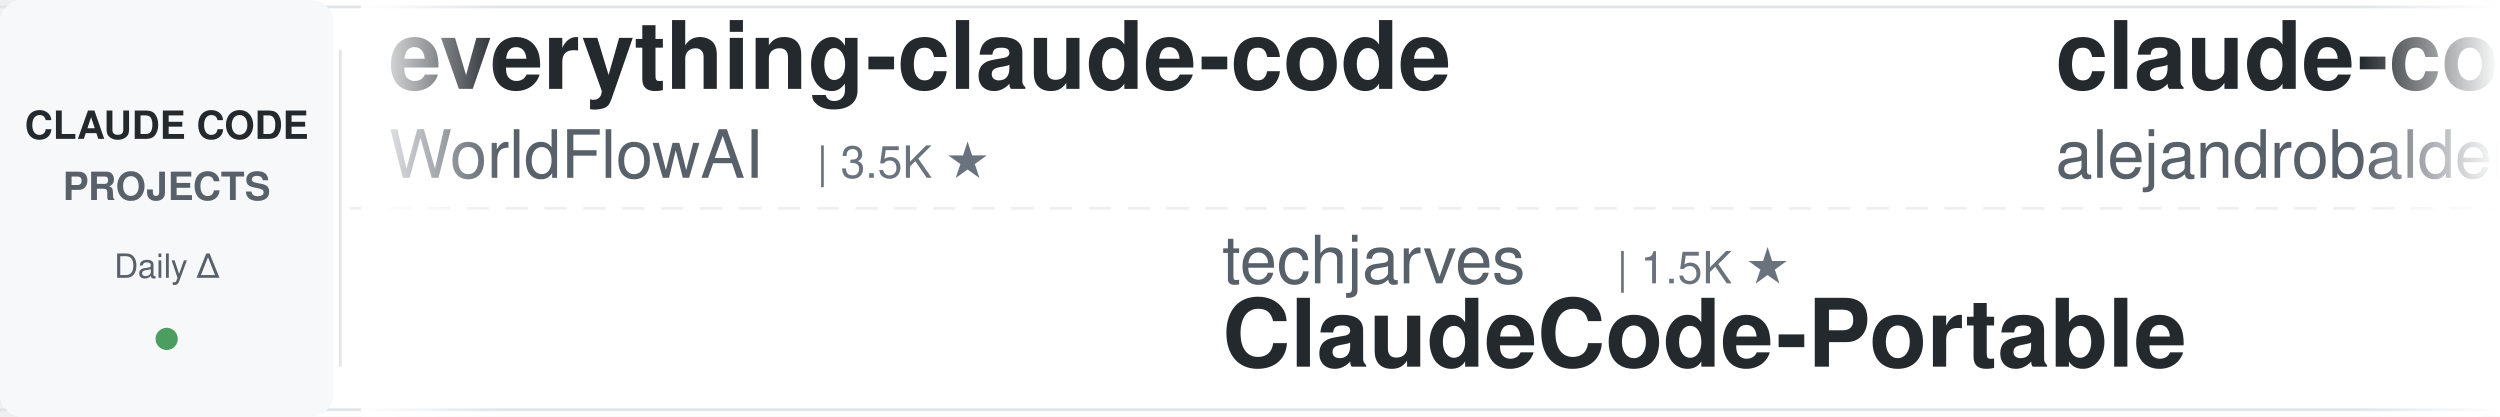
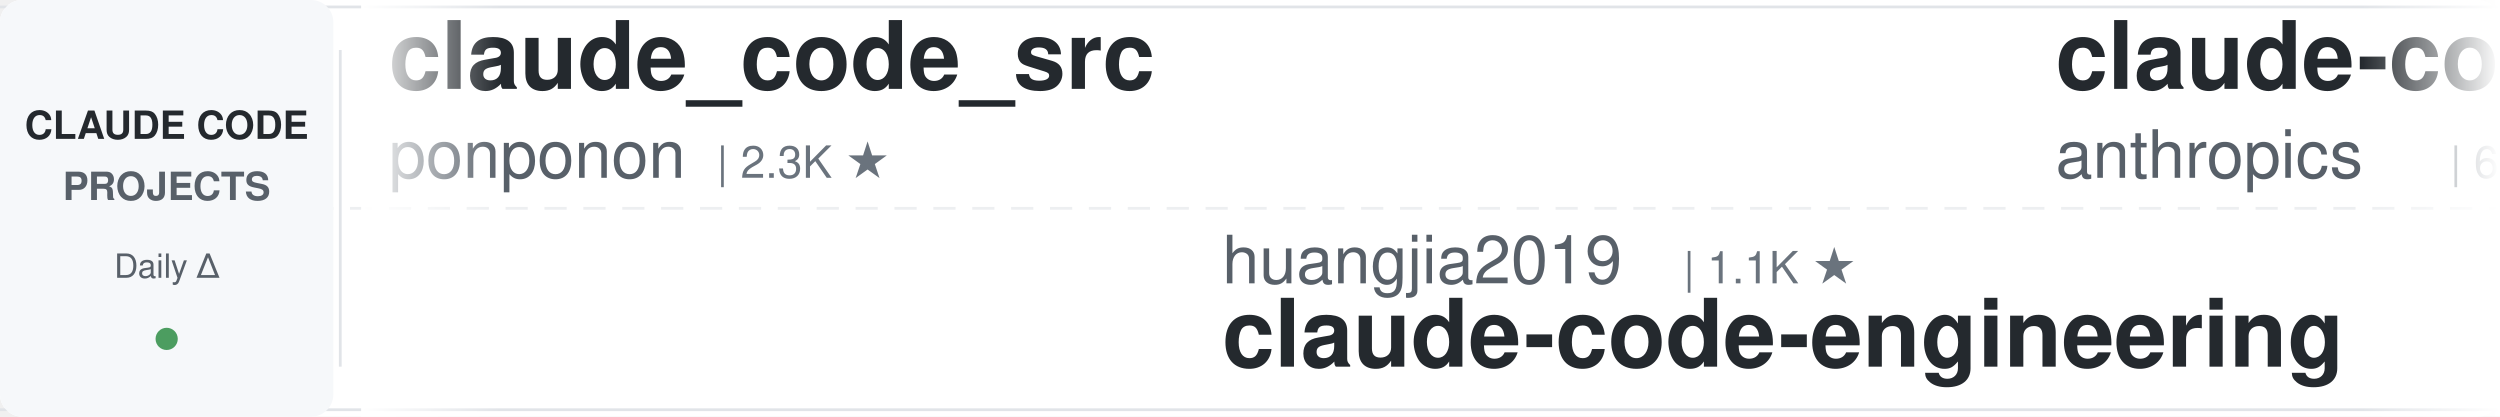
<svg xmlns="http://www.w3.org/2000/svg" width="900" height="150">
  <defs>
    <linearGradient id="leftFade" x1="0%" y1="0%" x2="100%" y2="0%">
      <stop offset="0%" style="stop-color:#ffffff;stop-opacity:1" />
      <stop offset="100%" style="stop-color:#ffffff;stop-opacity:0" />
    </linearGradient>
    <linearGradient id="rightFade" x1="0%" y1="0%" x2="100%" y2="0%">
      <stop offset="0%" style="stop-color:#ffffff;stop-opacity:0" />
      <stop offset="100%" style="stop-color:#ffffff;stop-opacity:1" />
    </linearGradient>
  </defs>
  <rect width="900" height="150" fill="#ffffff" rx="8" />
  <rect x="0" y="2" width="900" height="1" fill="#e1e4e8" />
  <rect x="0" y="147" width="900" height="1" fill="#e1e4e8" />
  <line x1="0" y1="75" x2="900" y2="75" stroke="#e1e4e8" stroke-width="1" stroke-dasharray="8 6" opacity="0.6" />
  <rect x="0" y="0" width="120" height="150" fill="#f6f8fa" rx="8" />
  <text x="60" y="50" font-family="-apple-system, BlinkMacSystemFont, 'Segoe UI', Helvetica, Arial, sans-serif" font-size="14" font-weight="600" fill="#24292e" text-anchor="middle">CLAUDE CODE</text>
  <text x="60" y="72" font-family="-apple-system, BlinkMacSystemFont, 'Segoe UI', Helvetica, Arial, sans-serif" font-size="14" font-weight="600" fill="#586069" text-anchor="middle">PROJECTS</text>
  <text x="60" y="100" font-family="-apple-system, BlinkMacSystemFont, 'Segoe UI', Helvetica, Arial, sans-serif" font-size="12" font-weight="500" fill="#586069" text-anchor="middle">Daily Δ</text>
  <circle cx="60" cy="122" r="4" fill="#22863a" opacity="0.8" />
  <rect x="122" y="18" width="1" height="114" fill="#e1e4e8" />
  <clipPath id="tickerClip">
    <rect x="130" y="0" width="770" height="150" />
  </clipPath>
  <g clip-path="url(#tickerClip)">
    <g id="tickerItems">
      <animateTransform attributeName="transform" attributeType="XML" type="translate" from="0 0" to="-3000 0" dur="54s" repeatCount="indefinite" />
      <g transform="translate(0, 0)">
-         <text x="140" y="32" font-family="-apple-system, BlinkMacSystemFont, 'Segoe UI', Helvetica, Arial, sans-serif" font-size="34" font-weight="600" fill="#24292e">everything-claude-code</text>
-         <text x="140" y="64" font-family="-apple-system, BlinkMacSystemFont, 'Segoe UI', Helvetica, Arial, sans-serif" font-size="24" font-weight="400" fill="#586069">WorldFlowAI</text>
-         <text x="294" y="64" font-family="-apple-system, BlinkMacSystemFont, 'Segoe UI', Helvetica, Arial, sans-serif" font-size="16" font-weight="500" fill="#6a737d">| 3.5K ★</text>
+         <text x="140" y="32" font-family="-apple-system, BlinkMacSystemFont, 'Segoe UI', Helvetica, Arial, sans-serif" font-size="34" font-weight="600" fill="#24292e">claude_code_src</text>
+         <text x="140" y="64" font-family="-apple-system, BlinkMacSystemFont, 'Segoe UI', Helvetica, Arial, sans-serif" font-size="24" font-weight="400" fill="#586069">ponponon</text>
+         <text x="258" y="64" font-family="-apple-system, BlinkMacSystemFont, 'Segoe UI', Helvetica, Arial, sans-serif" font-size="16" font-weight="500" fill="#6a737d">| 2.3K ★</text>
      </g>
      <g transform="translate(300, 0)">
-         <text x="140" y="102" font-family="-apple-system, BlinkMacSystemFont, 'Segoe UI', Helvetica, Arial, sans-serif" font-size="24" font-weight="400" fill="#586069">techjarves</text>
-         <text x="282" y="102" font-family="-apple-system, BlinkMacSystemFont, 'Segoe UI', Helvetica, Arial, sans-serif" font-size="16" font-weight="500" fill="#6a737d">| 1.5K ★</text>
-         <text x="140" y="132" font-family="-apple-system, BlinkMacSystemFont, 'Segoe UI', Helvetica, Arial, sans-serif" font-size="34" font-weight="600" fill="#24292e">ClaudeCode-Portable</text>
+         <text x="140" y="102" font-family="-apple-system, BlinkMacSystemFont, 'Segoe UI', Helvetica, Arial, sans-serif" font-size="24" font-weight="400" fill="#586069">huangjia2019</text>
+         <text x="306" y="102" font-family="-apple-system, BlinkMacSystemFont, 'Segoe UI', Helvetica, Arial, sans-serif" font-size="16" font-weight="500" fill="#6a737d">| 1.1K ★</text>
+         <text x="140" y="132" font-family="-apple-system, BlinkMacSystemFont, 'Segoe UI', Helvetica, Arial, sans-serif" font-size="34" font-weight="600" fill="#24292e">claude-code-engineering</text>
      </g>
      <g transform="translate(600, 0)">
-         <text x="140" y="32" font-family="-apple-system, BlinkMacSystemFont, 'Segoe UI', Helvetica, Arial, sans-serif" font-size="34" font-weight="600" fill="#24292e">claude-code-from-source</text>
-         <text x="140" y="64" font-family="-apple-system, BlinkMacSystemFont, 'Segoe UI', Helvetica, Arial, sans-serif" font-size="24" font-weight="400" fill="#586069">alejandrobalderas</text>
-         <text x="366" y="64" font-family="-apple-system, BlinkMacSystemFont, 'Segoe UI', Helvetica, Arial, sans-serif" font-size="16" font-weight="500" fill="#6a737d">| 2.9K ★</text>
+         <text x="140" y="32" font-family="-apple-system, BlinkMacSystemFont, 'Segoe UI', Helvetica, Arial, sans-serif" font-size="34" font-weight="600" fill="#24292e">claude-code-security-rev...</text>
+         <text x="140" y="64" font-family="-apple-system, BlinkMacSystemFont, 'Segoe UI', Helvetica, Arial, sans-serif" font-size="24" font-weight="400" fill="#586069">anthropics</text>
+         <text x="282" y="64" font-family="-apple-system, BlinkMacSystemFont, 'Segoe UI', Helvetica, Arial, sans-serif" font-size="16" font-weight="500" fill="#6a737d">| 6.3K ★</text>
      </g>
      <g transform="translate(900, 0)">
-         <text x="140" y="102" font-family="-apple-system, BlinkMacSystemFont, 'Segoe UI', Helvetica, Arial, sans-serif" font-size="24" font-weight="400" fill="#586069">AprilNEA</text>
-         <text x="258" y="102" font-family="-apple-system, BlinkMacSystemFont, 'Segoe UI', Helvetica, Arial, sans-serif" font-size="16" font-weight="500" fill="#6a737d">| 391 ★</text>
-         <text x="140" y="132" font-family="-apple-system, BlinkMacSystemFont, 'Segoe UI', Helvetica, Arial, sans-serif" font-size="34" font-weight="600" fill="#24292e">claude-code-source</text>
+         <text x="140" y="102" font-family="-apple-system, BlinkMacSystemFont, 'Segoe UI', Helvetica, Arial, sans-serif" font-size="24" font-weight="400" fill="#586069">disler</text>
+         <text x="234" y="102" font-family="-apple-system, BlinkMacSystemFont, 'Segoe UI', Helvetica, Arial, sans-serif" font-size="16" font-weight="500" fill="#6a737d">| 1.7K ★</text>
+         <text x="140" y="132" font-family="-apple-system, BlinkMacSystemFont, 'Segoe UI', Helvetica, Arial, sans-serif" font-size="34" font-weight="600" fill="#24292e">pi-vs-claude-code</text>
      </g>
      <g transform="translate(1200, 0)">
-         <text x="140" y="32" font-family="-apple-system, BlinkMacSystemFont, 'Segoe UI', Helvetica, Arial, sans-serif" font-size="34" font-weight="600" fill="#24292e">how-claude-code-works</text>
-         <text x="140" y="64" font-family="-apple-system, BlinkMacSystemFont, 'Segoe UI', Helvetica, Arial, sans-serif" font-size="24" font-weight="400" fill="#586069">Windy3f3f3f3f</text>
-         <text x="318" y="64" font-family="-apple-system, BlinkMacSystemFont, 'Segoe UI', Helvetica, Arial, sans-serif" font-size="16" font-weight="500" fill="#6a737d">| 3.7K ★</text>
+         <text x="140" y="32" font-family="-apple-system, BlinkMacSystemFont, 'Segoe UI', Helvetica, Arial, sans-serif" font-size="34" font-weight="600" fill="#24292e">claude-code-prompts</text>
+         <text x="140" y="64" font-family="-apple-system, BlinkMacSystemFont, 'Segoe UI', Helvetica, Arial, sans-serif" font-size="24" font-weight="400" fill="#586069">repowise-dev</text>
+         <text x="306" y="64" font-family="-apple-system, BlinkMacSystemFont, 'Segoe UI', Helvetica, Arial, sans-serif" font-size="16" font-weight="500" fill="#6a737d">| 1.2K ★</text>
      </g>
      <g transform="translate(1500, 0)">
-         <text x="140" y="102" font-family="-apple-system, BlinkMacSystemFont, 'Segoe UI', Helvetica, Arial, sans-serif" font-size="24" font-weight="400" fill="#586069">andrew-kramer-inno</text>
-         <text x="378" y="102" font-family="-apple-system, BlinkMacSystemFont, 'Segoe UI', Helvetica, Arial, sans-serif" font-size="16" font-weight="500" fill="#6a737d">| 595 ★</text>
-         <text x="140" y="132" font-family="-apple-system, BlinkMacSystemFont, 'Segoe UI', Helvetica, Arial, sans-serif" font-size="34" font-weight="600" fill="#24292e">claude-code-source-build</text>
+         <text x="140" y="102" font-family="-apple-system, BlinkMacSystemFont, 'Segoe UI', Helvetica, Arial, sans-serif" font-size="24" font-weight="400" fill="#586069">centminmod</text>
+         <text x="282" y="102" font-family="-apple-system, BlinkMacSystemFont, 'Segoe UI', Helvetica, Arial, sans-serif" font-size="16" font-weight="500" fill="#6a737d">| 2.6K ★</text>
+         <text x="140" y="132" font-family="-apple-system, BlinkMacSystemFont, 'Segoe UI', Helvetica, Arial, sans-serif" font-size="34" font-weight="600" fill="#24292e">my-claude-code-setup</text>
      </g>
      <g transform="translate(1800, 0)">
-         <text x="140" y="32" font-family="-apple-system, BlinkMacSystemFont, 'Segoe UI', Helvetica, Arial, sans-serif" font-size="34" font-weight="600" fill="#24292e">claude-code-settings</text>
-         <text x="140" y="64" font-family="-apple-system, BlinkMacSystemFont, 'Segoe UI', Helvetica, Arial, sans-serif" font-size="24" font-weight="400" fill="#586069">feiskyer</text>
-         <text x="258" y="64" font-family="-apple-system, BlinkMacSystemFont, 'Segoe UI', Helvetica, Arial, sans-serif" font-size="16" font-weight="500" fill="#6a737d">| 1.7K ★</text>
+         <text x="140" y="32" font-family="-apple-system, BlinkMacSystemFont, 'Segoe UI', Helvetica, Arial, sans-serif" font-size="34" font-weight="600" fill="#24292e">claude-code-from-scratch</text>
+         <text x="140" y="64" font-family="-apple-system, BlinkMacSystemFont, 'Segoe UI', Helvetica, Arial, sans-serif" font-size="24" font-weight="400" fill="#586069">Windy3f3f3f3f</text>
+         <text x="318" y="64" font-family="-apple-system, BlinkMacSystemFont, 'Segoe UI', Helvetica, Arial, sans-serif" font-size="16" font-weight="500" fill="#6a737d">| 2.7K ★</text>
      </g>
      <g transform="translate(2100, 0)">
-         <text x="140" y="102" font-family="-apple-system, BlinkMacSystemFont, 'Segoe UI', Helvetica, Arial, sans-serif" font-size="24" font-weight="400" fill="#586069">ponponon</text>
-         <text x="258" y="102" font-family="-apple-system, BlinkMacSystemFont, 'Segoe UI', Helvetica, Arial, sans-serif" font-size="16" font-weight="500" fill="#6a737d">| 2.3K ★</text>
-         <text x="140" y="132" font-family="-apple-system, BlinkMacSystemFont, 'Segoe UI', Helvetica, Arial, sans-serif" font-size="34" font-weight="600" fill="#24292e">claude_code_src</text>
+         <text x="140" y="102" font-family="-apple-system, BlinkMacSystemFont, 'Segoe UI', Helvetica, Arial, sans-serif" font-size="24" font-weight="400" fill="#586069">zebbern</text>
+         <text x="246" y="102" font-family="-apple-system, BlinkMacSystemFont, 'Segoe UI', Helvetica, Arial, sans-serif" font-size="16" font-weight="500" fill="#6a737d">| 4.6K ★</text>
+         <text x="140" y="132" font-family="-apple-system, BlinkMacSystemFont, 'Segoe UI', Helvetica, Arial, sans-serif" font-size="34" font-weight="600" fill="#24292e">claude-code-guide</text>
      </g>
      <g transform="translate(2400, 0)">
-         <text x="140" y="32" font-family="-apple-system, BlinkMacSystemFont, 'Segoe UI', Helvetica, Arial, sans-serif" font-size="34" font-weight="600" fill="#24292e">skills</text>
-         <text x="140" y="64" font-family="-apple-system, BlinkMacSystemFont, 'Segoe UI', Helvetica, Arial, sans-serif" font-size="24" font-weight="400" fill="#586069">anthropics</text>
-         <text x="282" y="64" font-family="-apple-system, BlinkMacSystemFont, 'Segoe UI', Helvetica, Arial, sans-serif" font-size="16" font-weight="500" fill="#6a737d">| 177.8K ★</text>
+         <text x="140" y="32" font-family="-apple-system, BlinkMacSystemFont, 'Segoe UI', Helvetica, Arial, sans-serif" font-size="34" font-weight="600" fill="#24292e">andrej-karpathy-skills</text>
+         <text x="140" y="64" font-family="-apple-system, BlinkMacSystemFont, 'Segoe UI', Helvetica, Arial, sans-serif" font-size="24" font-weight="400" fill="#586069">multica-ai</text>
+         <text x="282" y="64" font-family="-apple-system, BlinkMacSystemFont, 'Segoe UI', Helvetica, Arial, sans-serif" font-size="16" font-weight="500" fill="#6a737d">| 214.8K ★</text>
      </g>
      <g transform="translate(2700, 0)">
-         <text x="140" y="102" font-family="-apple-system, BlinkMacSystemFont, 'Segoe UI', Helvetica, Arial, sans-serif" font-size="24" font-weight="400" fill="#586069">LING71671</text>
-         <text x="270" y="102" font-family="-apple-system, BlinkMacSystemFont, 'Segoe UI', Helvetica, Arial, sans-serif" font-size="16" font-weight="500" fill="#6a737d">| 959 ★</text>
-         <text x="140" y="132" font-family="-apple-system, BlinkMacSystemFont, 'Segoe UI', Helvetica, Arial, sans-serif" font-size="34" font-weight="600" fill="#24292e">Open-ClaudeCode</text>
+         <text x="140" y="102" font-family="-apple-system, BlinkMacSystemFont, 'Segoe UI', Helvetica, Arial, sans-serif" font-size="24" font-weight="400" fill="#586069">Windy3f3f3f3f</text>
+         <text x="318" y="102" font-family="-apple-system, BlinkMacSystemFont, 'Segoe UI', Helvetica, Arial, sans-serif" font-size="16" font-weight="500" fill="#6a737d">| 3.7K ★</text>
+         <text x="140" y="132" font-family="-apple-system, BlinkMacSystemFont, 'Segoe UI', Helvetica, Arial, sans-serif" font-size="34" font-weight="600" fill="#24292e">how-claude-code-works</text>
      </g>
      <g transform="translate(3000, 0)">
-         <text x="140" y="32" font-family="-apple-system, BlinkMacSystemFont, 'Segoe UI', Helvetica, Arial, sans-serif" font-size="34" font-weight="600" fill="#24292e">everything-claude-code</text>
-         <text x="140" y="64" font-family="-apple-system, BlinkMacSystemFont, 'Segoe UI', Helvetica, Arial, sans-serif" font-size="24" font-weight="400" fill="#586069">WorldFlowAI</text>
-         <text x="294" y="64" font-family="-apple-system, BlinkMacSystemFont, 'Segoe UI', Helvetica, Arial, sans-serif" font-size="16" font-weight="500" fill="#6a737d">| 3.5K ★</text>
+         <text x="140" y="32" font-family="-apple-system, BlinkMacSystemFont, 'Segoe UI', Helvetica, Arial, sans-serif" font-size="34" font-weight="600" fill="#24292e">claude_code_src</text>
+         <text x="140" y="64" font-family="-apple-system, BlinkMacSystemFont, 'Segoe UI', Helvetica, Arial, sans-serif" font-size="24" font-weight="400" fill="#586069">ponponon</text>
+         <text x="258" y="64" font-family="-apple-system, BlinkMacSystemFont, 'Segoe UI', Helvetica, Arial, sans-serif" font-size="16" font-weight="500" fill="#6a737d">| 2.3K ★</text>
      </g>
      <g transform="translate(3300, 0)">
-         <text x="140" y="102" font-family="-apple-system, BlinkMacSystemFont, 'Segoe UI', Helvetica, Arial, sans-serif" font-size="24" font-weight="400" fill="#586069">techjarves</text>
-         <text x="282" y="102" font-family="-apple-system, BlinkMacSystemFont, 'Segoe UI', Helvetica, Arial, sans-serif" font-size="16" font-weight="500" fill="#6a737d">| 1.5K ★</text>
-         <text x="140" y="132" font-family="-apple-system, BlinkMacSystemFont, 'Segoe UI', Helvetica, Arial, sans-serif" font-size="34" font-weight="600" fill="#24292e">ClaudeCode-Portable</text>
+         <text x="140" y="102" font-family="-apple-system, BlinkMacSystemFont, 'Segoe UI', Helvetica, Arial, sans-serif" font-size="24" font-weight="400" fill="#586069">huangjia2019</text>
+         <text x="306" y="102" font-family="-apple-system, BlinkMacSystemFont, 'Segoe UI', Helvetica, Arial, sans-serif" font-size="16" font-weight="500" fill="#6a737d">| 1.1K ★</text>
+         <text x="140" y="132" font-family="-apple-system, BlinkMacSystemFont, 'Segoe UI', Helvetica, Arial, sans-serif" font-size="34" font-weight="600" fill="#24292e">claude-code-engineering</text>
      </g>
      <g transform="translate(3600, 0)">
-         <text x="140" y="32" font-family="-apple-system, BlinkMacSystemFont, 'Segoe UI', Helvetica, Arial, sans-serif" font-size="34" font-weight="600" fill="#24292e">claude-code-from-source</text>
-         <text x="140" y="64" font-family="-apple-system, BlinkMacSystemFont, 'Segoe UI', Helvetica, Arial, sans-serif" font-size="24" font-weight="400" fill="#586069">alejandrobalderas</text>
-         <text x="366" y="64" font-family="-apple-system, BlinkMacSystemFont, 'Segoe UI', Helvetica, Arial, sans-serif" font-size="16" font-weight="500" fill="#6a737d">| 2.9K ★</text>
+         <text x="140" y="32" font-family="-apple-system, BlinkMacSystemFont, 'Segoe UI', Helvetica, Arial, sans-serif" font-size="34" font-weight="600" fill="#24292e">claude-code-security-rev...</text>
+         <text x="140" y="64" font-family="-apple-system, BlinkMacSystemFont, 'Segoe UI', Helvetica, Arial, sans-serif" font-size="24" font-weight="400" fill="#586069">anthropics</text>
+         <text x="282" y="64" font-family="-apple-system, BlinkMacSystemFont, 'Segoe UI', Helvetica, Arial, sans-serif" font-size="16" font-weight="500" fill="#6a737d">| 6.3K ★</text>
      </g>
      <g transform="translate(3900, 0)">
-         <text x="140" y="102" font-family="-apple-system, BlinkMacSystemFont, 'Segoe UI', Helvetica, Arial, sans-serif" font-size="24" font-weight="400" fill="#586069">AprilNEA</text>
-         <text x="258" y="102" font-family="-apple-system, BlinkMacSystemFont, 'Segoe UI', Helvetica, Arial, sans-serif" font-size="16" font-weight="500" fill="#6a737d">| 391 ★</text>
-         <text x="140" y="132" font-family="-apple-system, BlinkMacSystemFont, 'Segoe UI', Helvetica, Arial, sans-serif" font-size="34" font-weight="600" fill="#24292e">claude-code-source</text>
+         <text x="140" y="102" font-family="-apple-system, BlinkMacSystemFont, 'Segoe UI', Helvetica, Arial, sans-serif" font-size="24" font-weight="400" fill="#586069">disler</text>
+         <text x="234" y="102" font-family="-apple-system, BlinkMacSystemFont, 'Segoe UI', Helvetica, Arial, sans-serif" font-size="16" font-weight="500" fill="#6a737d">| 1.7K ★</text>
+         <text x="140" y="132" font-family="-apple-system, BlinkMacSystemFont, 'Segoe UI', Helvetica, Arial, sans-serif" font-size="34" font-weight="600" fill="#24292e">pi-vs-claude-code</text>
      </g>
    </g>
  </g>
  <rect x="130" y="0" width="50" height="150" fill="url(#leftFade)" />
  <rect x="850" y="0" width="50" height="150" fill="url(#rightFade)" />
</svg>
